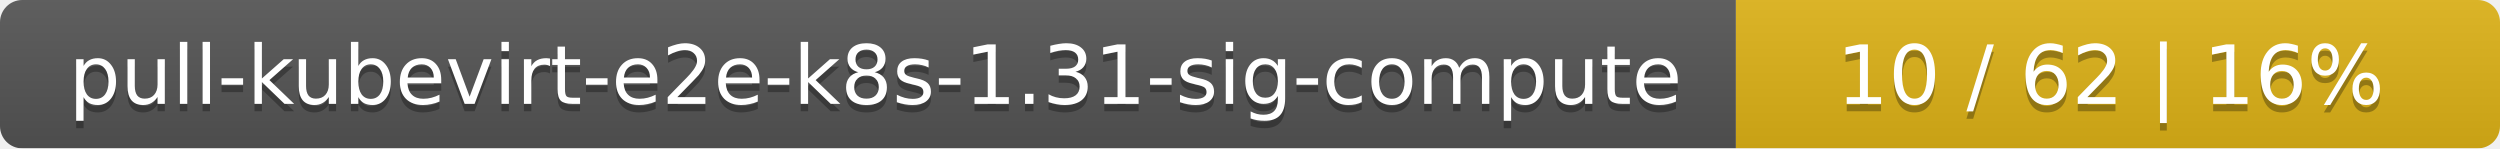
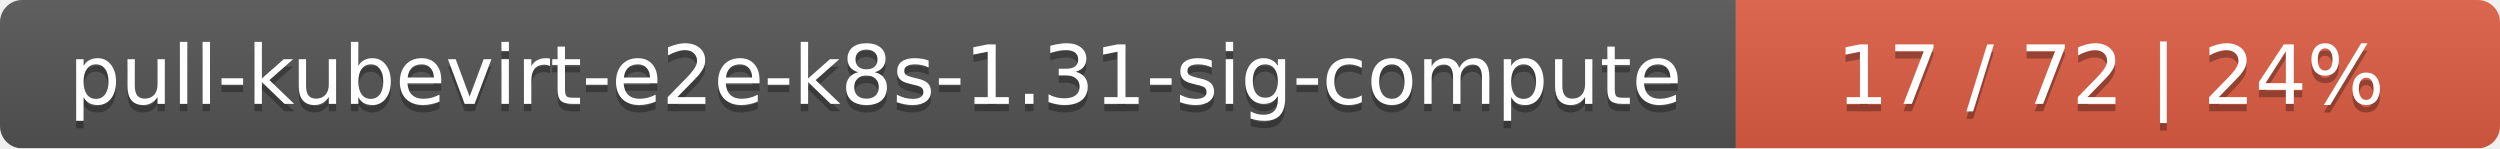
<svg xmlns="http://www.w3.org/2000/svg" width="337" height="20">
  <linearGradient id="smooth" x2="0" y2="100%">
    <stop offset="0" stop-color="#bbb" stop-opacity=".1" />
    <stop offset="1" stop-opacity=".1" />
  </linearGradient>
  <mask id="round">
    <rect width="337" height="20" rx="3" fill="#fff" />
  </mask>
  <g mask="url(#round)">
    <rect width="234" height="20" fill="#555" />
-     <rect x="234" width="103" height="20" fill="#dfb317" />
+     <rect x="234" width="103" height="20" fill="#e05d44" />
    <rect width="337" height="20" fill="url(#smooth)" />
  </g>
  <g fill="#fff" text-anchor="middle" font-family="DejaVu Sans,Verdana,Geneva,sans-serif" font-size="11">
    <text x="118" y="15" fill="#010101" fill-opacity=".3">pull-kubevirt-e2e-k8s-1.31-sig-compute</text>
    <text x="118" y="14">pull-kubevirt-e2e-k8s-1.31-sig-compute</text>
-     <text x="284.5" y="15" fill="#010101" fill-opacity=".3">10 / 62    |    16%</text>
-     <text x="284.5" y="14">10 / 62    |    16%</text>
+     <text x="284.5" y="15" fill="#010101" fill-opacity=".3">17 / 72    |    24%</text>
+     <text x="284.5" y="14">17 / 72    |    24%</text>
  </g>
</svg>
